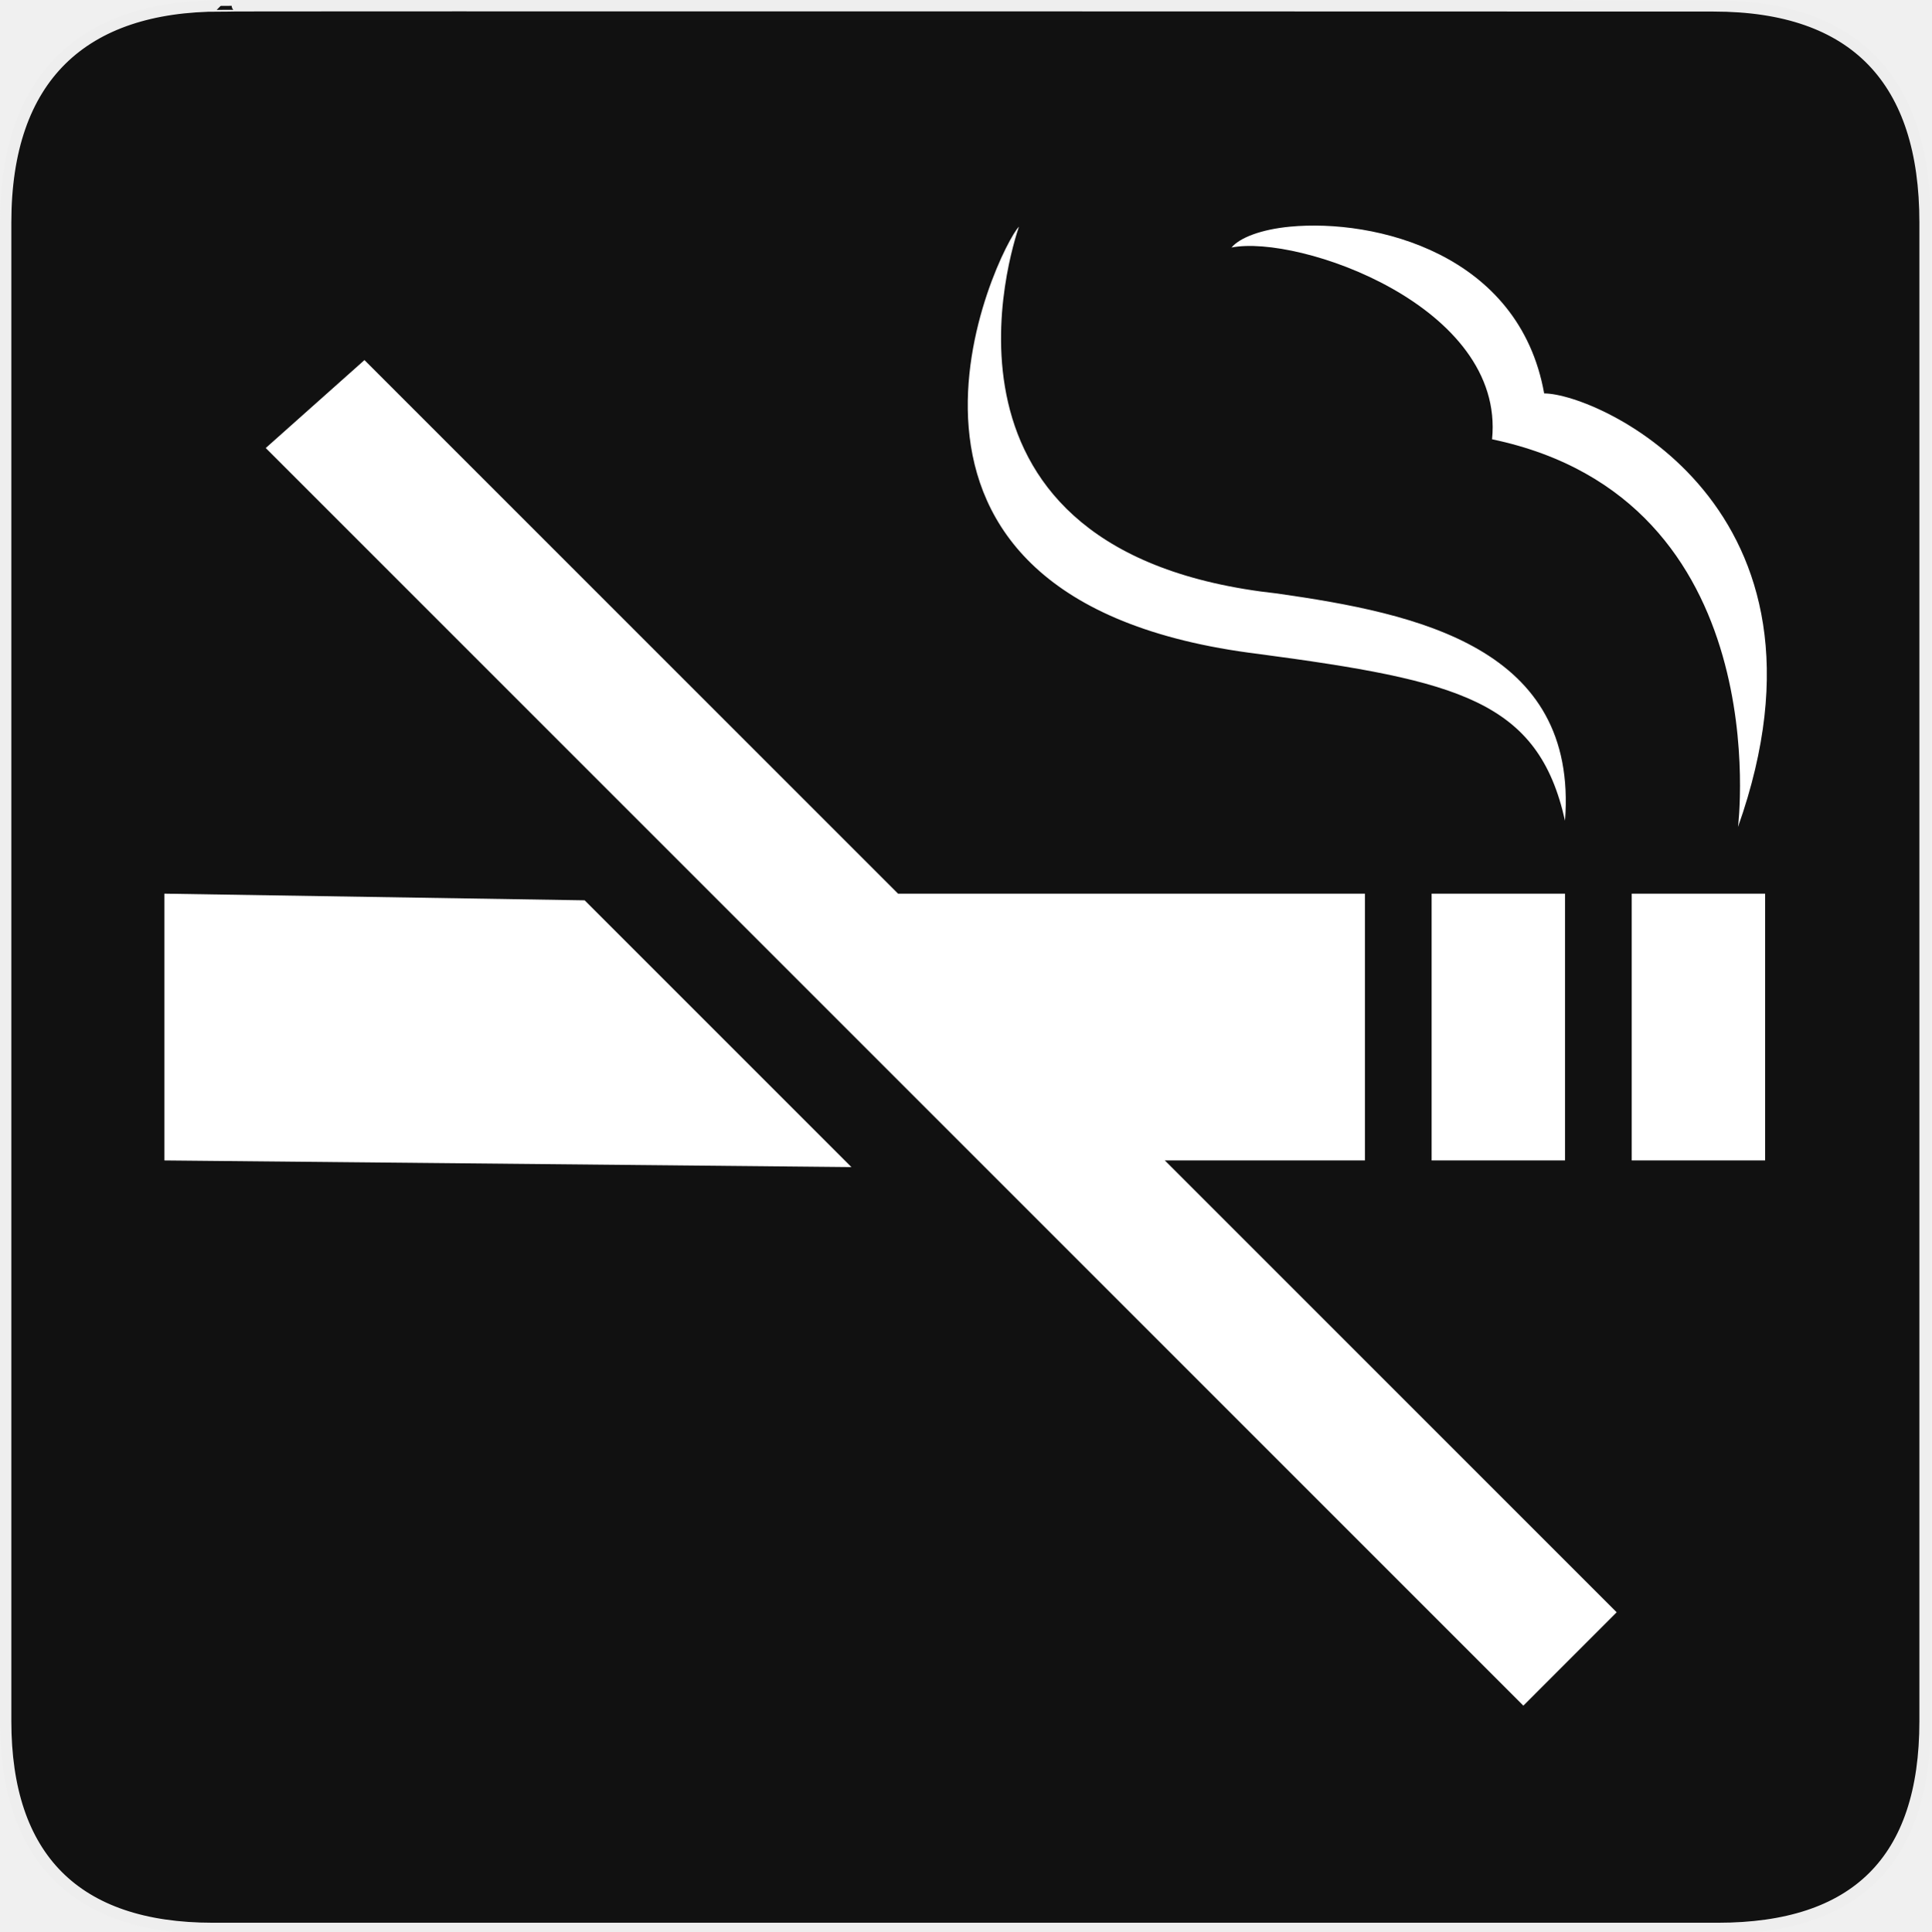
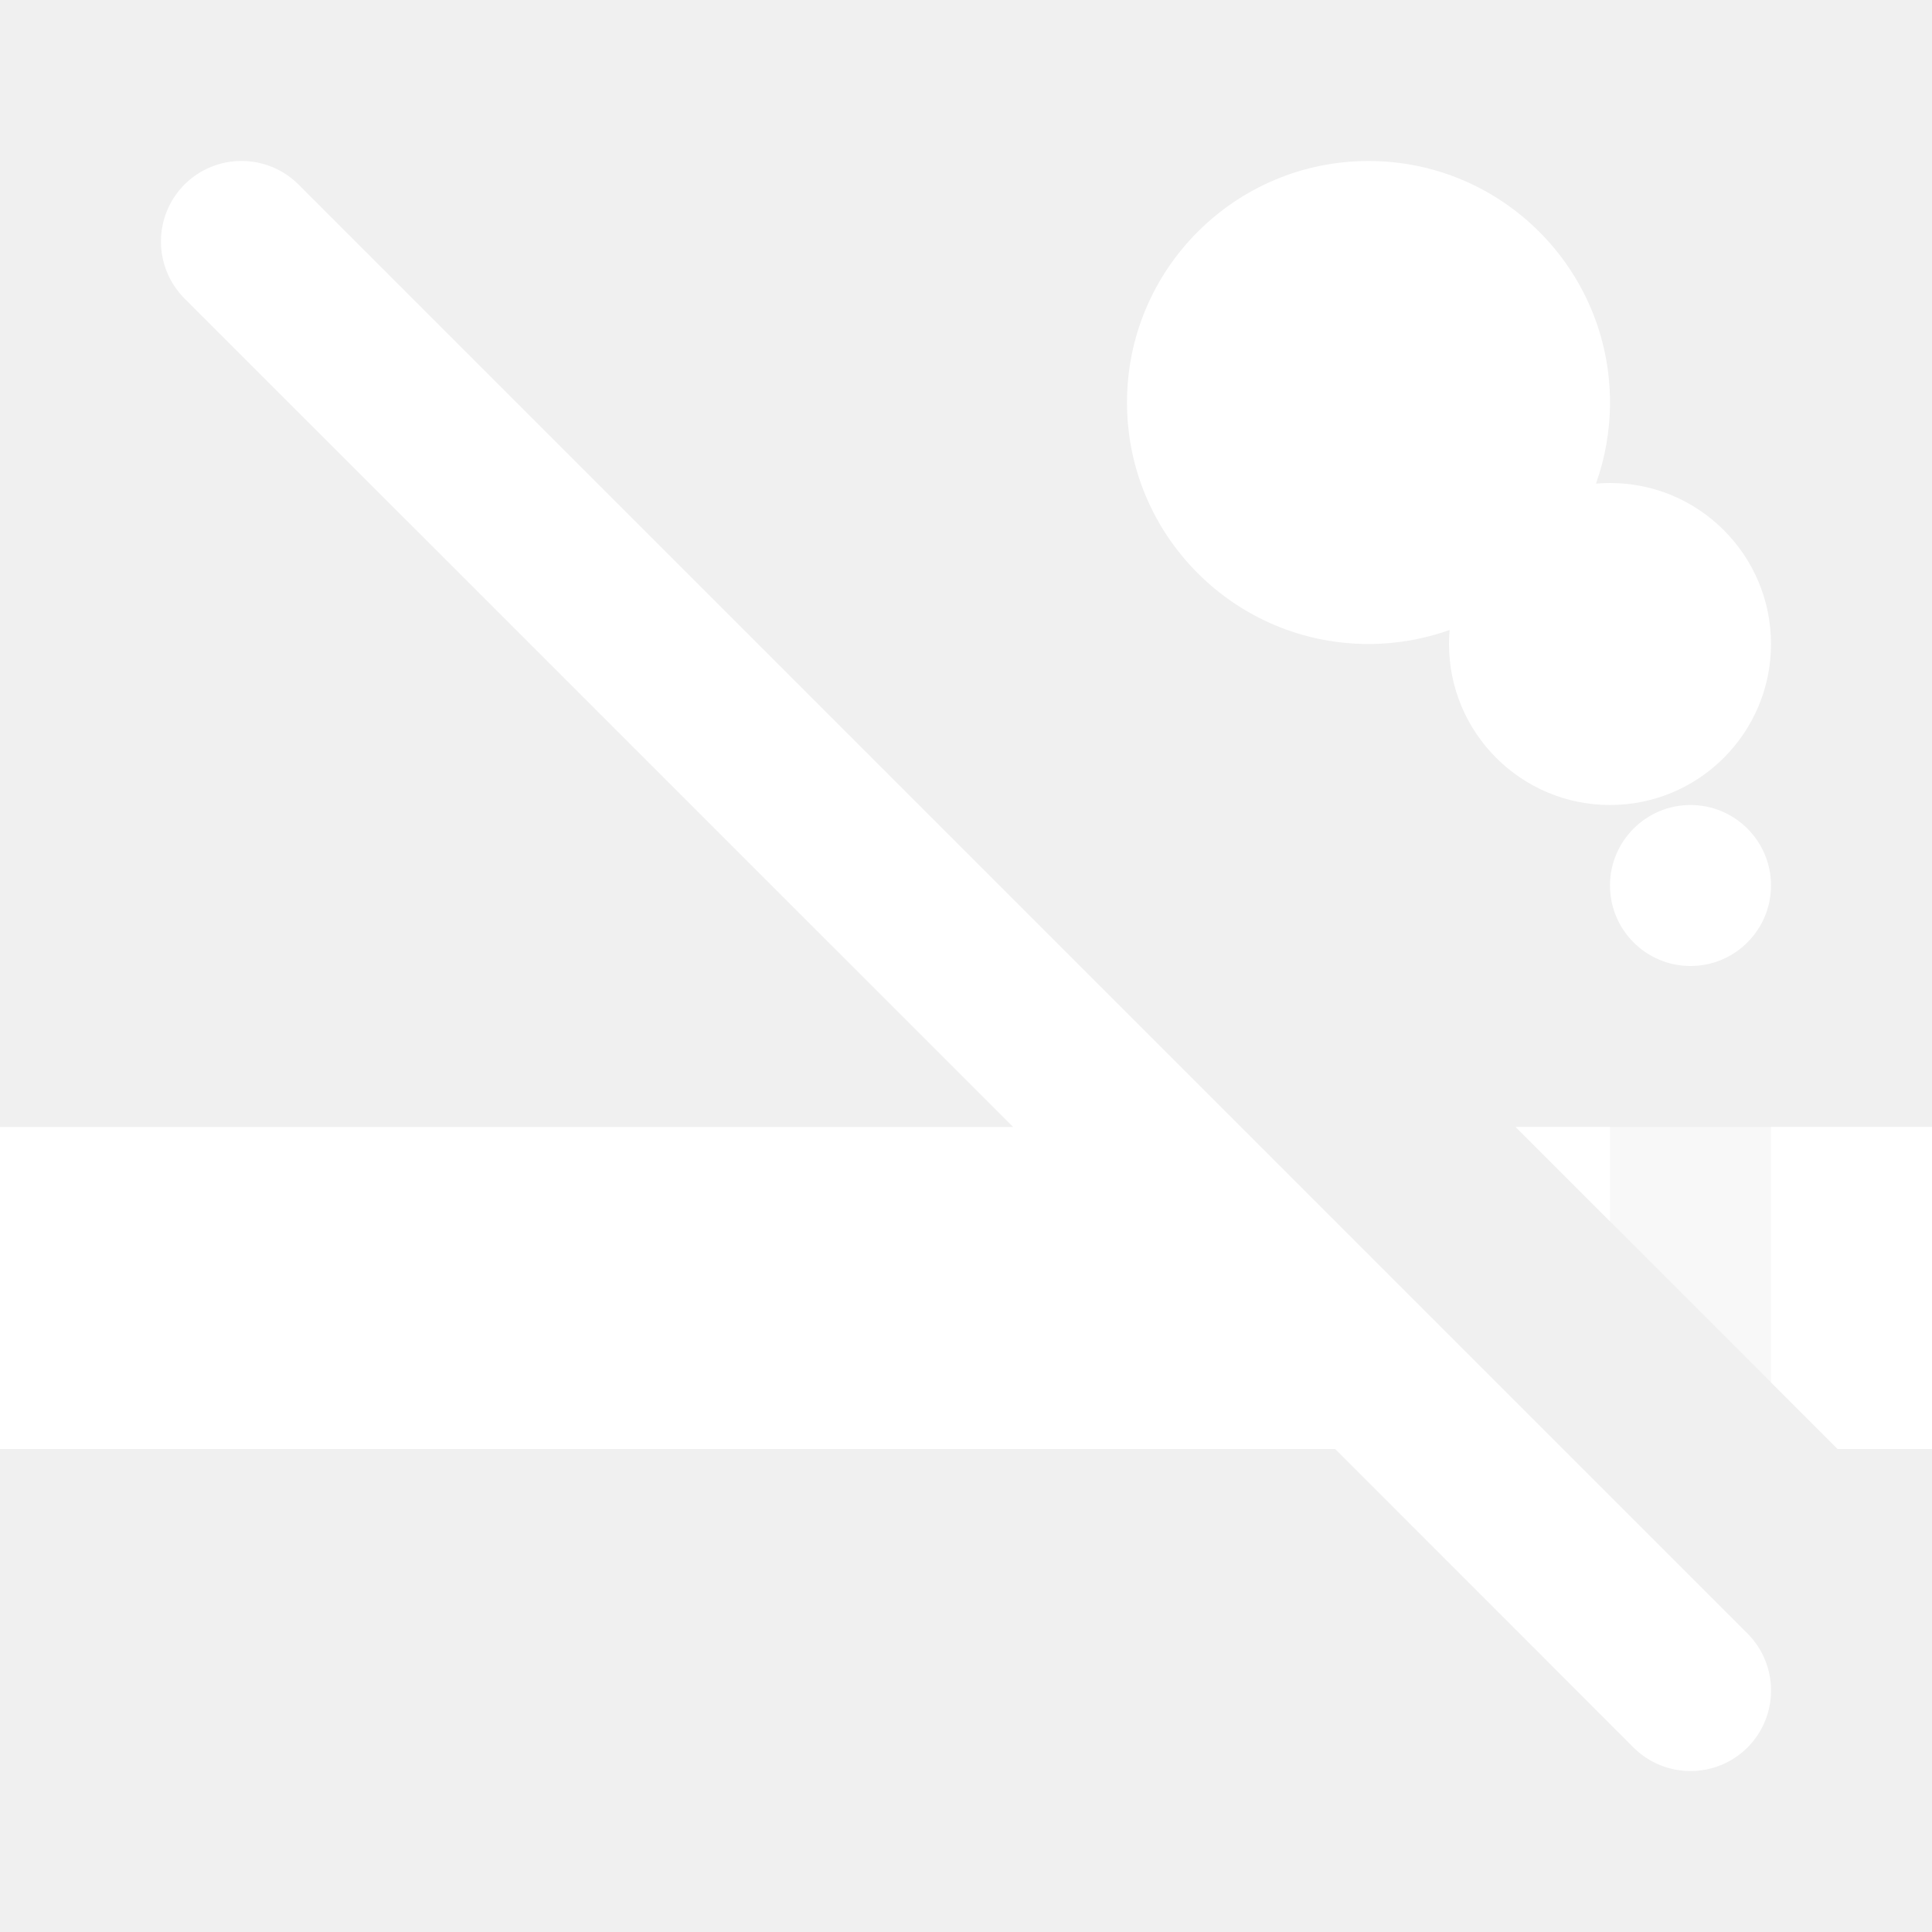
- <svg xmlns="http://www.w3.org/2000/svg" version="1.0" width="580" height="580" id="svg2">
-   <defs id="defs4">
-     <symbol viewBox="244.5 110 489 219.9" id="symbol-university">
-       <path id="path4460" d="M79,43l57,119c0,0,21-96,104-96s124,106,124,106l43-133l82-17L0,17L79,43z" />
-       <path id="path4462" d="M94,176l-21,39" stroke-width="20" stroke="#000000" fill="none" />
-       <path id="path4464" d="M300,19c0,10.5-22.6,19-50.5,19S199,29.5,199,19s22.6-19,50.5-19S300,8.5,300,19z" />
-       <path id="path4466" d="M112,216l-16-38L64,88c0,0-9-8-4-35s16-24,16-24" stroke-width="20" stroke="#000000" ill="none" />
-     </symbol>
-   </defs>
-   <g id="g1327">
-     <path d="M 66.275,1.768 C 24.94,1.768 1.704,23.139 1.704,66.804 L 1.704,516.927 C 1.704,557.771 22.599,579.156 63.896,579.156 L 515.92,579.156 C 557.227,579.156 578.149,558.841 578.149,516.927 L 578.149,66.804 C 578.149,24.203 557.227,1.768 514.628,1.768 C 514.624,1.768 66.133,1.625 66.275,1.768 z " style="fill:#111;stroke:#eee;stroke-width:3.408" id="path1329" />
+ <svg xmlns="http://www.w3.org/2000/svg" width="12" height="12" viewBox="0 0 12 12" fill="none">
+   <g opacity="0.5">
+     <path d="M8 8.414V9H8.586L8 8.414Z" fill="white" />
+     <path d="M11.414 9H12V7H9.414L11.414 9Z" fill="white" />
  </g>
-   <path d="m 306.013,68.078 c -6.009,6.009 -58.216,112.3 71.987,128.325 60.094,8.012 84.006,14.022 92.019,50.078 4.006,-52.081 -44.319,-62.222 -86.385,-68.231 C 273.462,166.231 304.01,74.087 306.013,68.078 Z m 81.377,0 c -8.513,0.813 -15.023,3.255 -17.527,6.26 20.031,-4.006 82.253,17.527 78.247,57.59 86.134,18.028 73.865,116.432 73.865,116.432 C 556.028,152.209 479.784,118.156 463.759,118.156 456.247,76.09 412.93,65.636 387.39,68.078 Z M 79.806,134.552 457.508,512.255 485.531,484.215 349.831,348.515 l 60.094,0 0,-80.125 -140.219,0 -160.25,-160.25 z m -30.443,133.838 0,80.125 206.344,2 -80.125,-80.125 z m 380.594,0 0,80.125 40.063,0 0,-80.125 z m 60.094,0 0,80.125 40.063,0 0,-80.125 z" id="path4" style="fill:#ffffff;fill-opacity:1;stroke:none" />
+   <path d="M1.854 1.146C1.658 0.951 1.342 0.951 1.146 1.146C0.951 1.342 0.951 1.658 1.146 1.854L6.293 7H0V9H8.293L10.146 10.854C10.342 11.049 10.658 11.049 10.854 10.854C11.049 10.658 11.049 10.342 10.854 10.146L1.854 1.146Z" fill="white" />
+   <path d="M11 8.586L11.414 9H12V7H11V8.586Z" fill="white" />
+   <path d="M9.414 7L10 7.586V7H9.414Z" fill="white" />
+   <path d="M7 2.5C7 1.672 7.672 1 8.5 1C9.328 1 10 1.672 10 2.5C10 2.677 9.969 2.846 9.913 3.004C9.942 3.001 9.971 3 10 3C10.552 3 11 3.448 11 4C11 4.552 10.552 5 10 5C9.448 5 9 4.552 9 4C9 3.971 9.001 3.942 9.004 3.913C8.846 3.969 8.677 4 8.5 4C7.672 4 7 3.328 7 2.5Z" fill="white" />
+   <path d="M10.5 6C10.776 6 11 5.776 11 5.5C11 5.224 10.776 5 10.5 5C10.224 5 10 5.224 10 5.5C10 5.776 10.224 6 10.5 6Z" fill="white" />
</svg>
